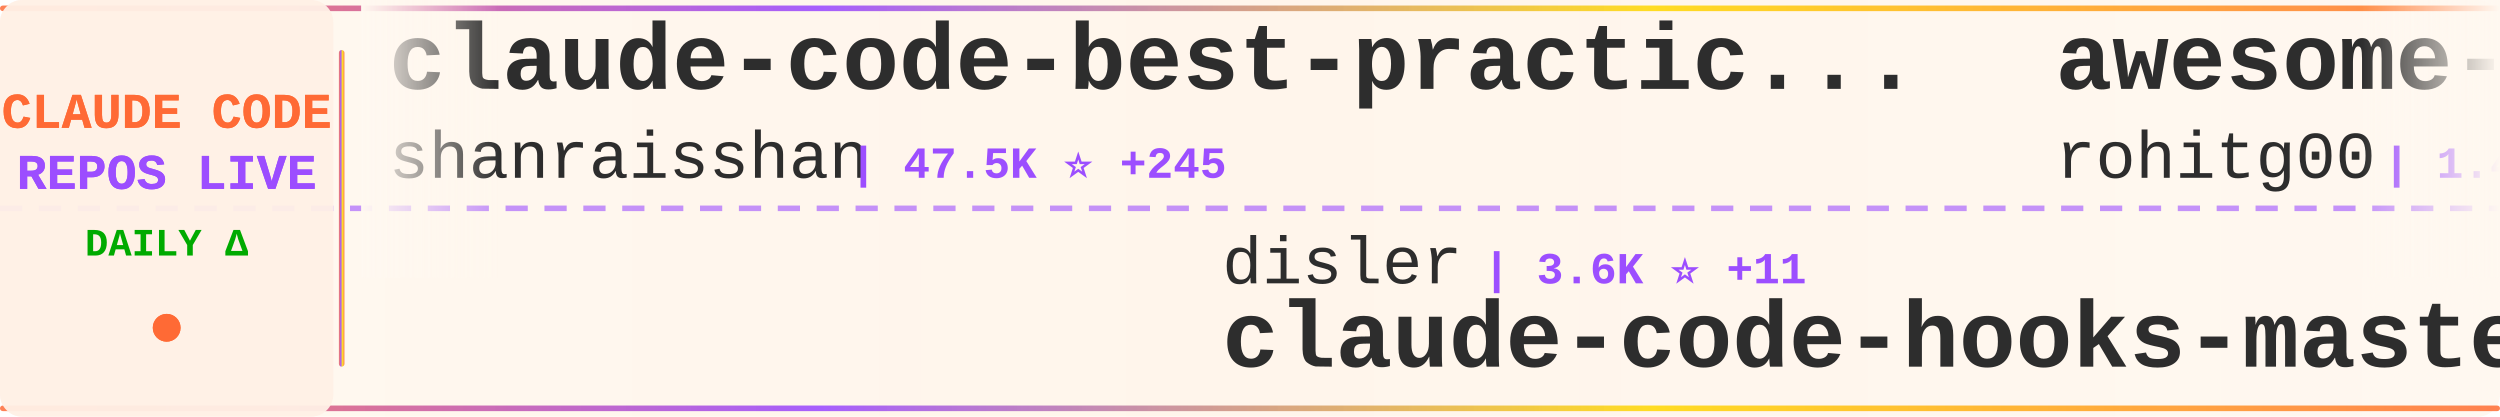
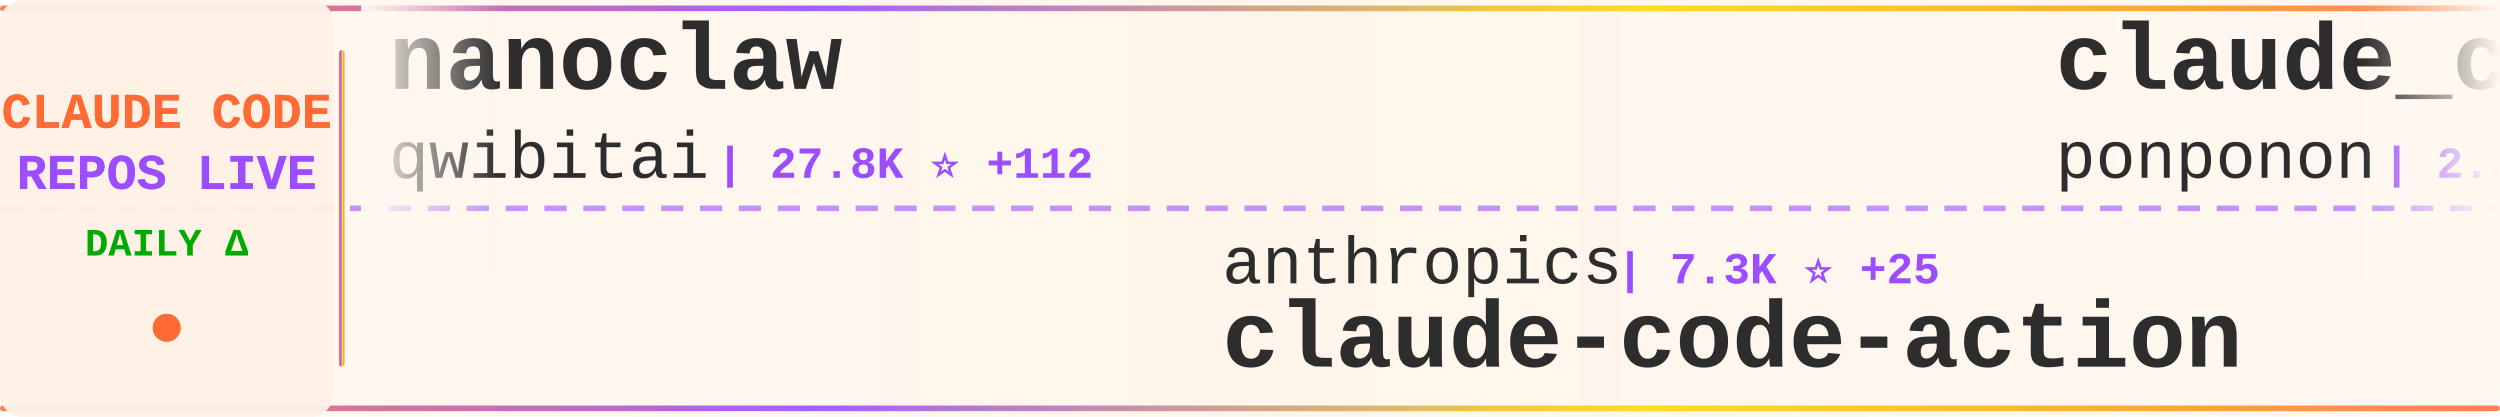
<svg xmlns="http://www.w3.org/2000/svg" width="900" height="150">
  <defs>
    <linearGradient id="tickerBg" x1="0%" y1="0%" x2="100%" y2="0%">
      <stop offset="0%" style="stop-color:#fff8f0;stop-opacity:0.98" />
      <stop offset="50%" style="stop-color:#fff5eb;stop-opacity:1" />
      <stop offset="100%" style="stop-color:#fff8f0;stop-opacity:0.98" />
    </linearGradient>
    <linearGradient id="borderGrad" x1="0%" y1="0%" x2="100%" y2="0%">
      <stop offset="0%" style="stop-color:#FF6B35;stop-opacity:0.85">
        <animate attributeName="stop-opacity" values="0.85;1;0.85" dur="2s" repeatCount="indefinite" />
      </stop>
      <stop offset="33%" style="stop-color:#9C4EFF;stop-opacity:0.9">
        <animate attributeName="stop-opacity" values="0.9;1;0.9" dur="2.2s" repeatCount="indefinite" />
      </stop>
      <stop offset="66%" style="stop-color:#FFD700;stop-opacity:0.85">
        <animate attributeName="stop-opacity" values="0.85;1;0.85" dur="1.8s" repeatCount="indefinite" />
      </stop>
      <stop offset="100%" style="stop-color:#FF6B35;stop-opacity:0.85">
        <animate attributeName="stop-opacity" values="0.85;1;0.85" dur="2s" repeatCount="indefinite" />
      </stop>
    </linearGradient>
    <filter id="textGlow">
      <feGaussianBlur stdDeviation="0.15" result="coloredBlur" />
      <feMerge>
        <feMergeNode in="coloredBlur" />
        <feMergeNode in="SourceGraphic" />
      </feMerge>
    </filter>
    <filter id="metricGlow">
      <feGaussianBlur stdDeviation="0.2" result="coloredBlur" />
      <feMerge>
        <feMergeNode in="coloredBlur" />
        <feMergeNode in="SourceGraphic" />
      </feMerge>
    </filter>
    <linearGradient id="leftFade" x1="0%" y1="0%" x2="100%" y2="0%">
      <stop offset="0%" style="stop-color:#fff8f0;stop-opacity:1" />
      <stop offset="100%" style="stop-color:#fff8f0;stop-opacity:0" />
    </linearGradient>
    <linearGradient id="rightFade" x1="0%" y1="0%" x2="100%" y2="0%">
      <stop offset="0%" style="stop-color:#fff8f0;stop-opacity:0" />
      <stop offset="100%" style="stop-color:#fff8f0;stop-opacity:1" />
    </linearGradient>
  </defs>
  <rect width="900" height="150" fill="url(#tickerBg)" rx="8" />
  <rect x="0" y="2" width="900" height="2" fill="url(#borderGrad)" rx="1" />
  <rect x="0" y="146" width="900" height="2" fill="url(#borderGrad)" rx="1" />
  <line x1="0" y1="75" x2="900" y2="75" stroke="#9C4EFF" stroke-width="2" stroke-dasharray="8 6" opacity="0.6" />
  <rect x="0" y="0" width="120" height="150" fill="#fff0e6" opacity="0.95" rx="8" />
  <text x="60" y="46" font-family="'Courier New', monospace" font-size="18" font-weight="bold" fill="#FF6B35" text-anchor="middle" filter="url(#textGlow)">
    CLAUDE CODE
  </text>
  <text x="60" y="68" font-family="'Courier New', monospace" font-size="18" font-weight="bold" fill="#9C4EFF" text-anchor="middle" filter="url(#textGlow)">
    REPOS LIVE
  </text>
  <text x="60" y="92" font-family="'Courier New', monospace" font-size="14" font-weight="bold" fill="#00aa00" text-anchor="middle">
    DAILY Δ
  </text>
  <circle cx="60" cy="118" r="5" fill="#FF6B35" filter="url(#metricGlow)">
    <animate attributeName="r" values="4;6;4" dur="1.5s" repeatCount="indefinite" />
    <animate attributeName="opacity" values="0.6;1;0.6" dur="1.5s" repeatCount="indefinite" />
  </circle>
  <rect x="122" y="18" width="2" height="114" fill="url(#borderGrad)" rx="1" />
  <clipPath id="tickerClip">
    <rect x="130" y="0" width="770" height="150" />
  </clipPath>
  <g clip-path="url(#tickerClip)">
    <g id="tickerItems">
      <animateTransform attributeName="transform" attributeType="XML" type="translate" from="0 0" to="-3000 0" dur="54s" repeatCount="indefinite" />
      <g transform="translate(0, 0)">
-         <text x="140" y="32" font-family="'Courier New', monospace" font-size="34" font-weight="bold" fill="#2d2d2d">claude-code-best-practic...</text>
-         <text x="140" y="64" font-family="'Courier New', monospace" font-size="24" font-weight="normal" fill="#2d2d2d" opacity="1.0">shanraisshan</text>
-         <text x="306" y="64" font-family="'Courier New', monospace" font-size="16" font-weight="bold" fill="#9C4EFF"> | 47.5K ⭐ +245</text>
+         <text x="140" y="32" font-family="'Courier New', monospace" font-size="34" font-weight="bold" fill="#2d2d2d">nanoclaw</text>
+         <text x="140" y="64" font-family="'Courier New', monospace" font-size="24" font-weight="normal" fill="#2d2d2d" opacity="1.0">qwibitai</text>
+         <text x="258" y="64" font-family="'Courier New', monospace" font-size="16" font-weight="bold" fill="#9C4EFF"> | 27.8K ⭐ +112</text>
      </g>
      <g transform="translate(300, 0)">
-         <text x="140" y="102" font-family="'Courier New', monospace" font-size="24" font-weight="normal" fill="#2d2d2d" opacity="1.0">disler</text>
-         <text x="234" y="102" font-family="'Courier New', monospace" font-size="16" font-weight="bold" fill="#9C4EFF"> | 3.6K ⭐ +11</text>
-         <text x="140" y="132" font-family="'Courier New', monospace" font-size="34" font-weight="bold" fill="#2d2d2d">claude-code-hooks-master...</text>
+         <text x="140" y="102" font-family="'Courier New', monospace" font-size="24" font-weight="normal" fill="#2d2d2d" opacity="1.0">anthropics</text>
+         <text x="282" y="102" font-family="'Courier New', monospace" font-size="16" font-weight="bold" fill="#9C4EFF"> | 7.3K ⭐ +25</text>
+         <text x="140" y="132" font-family="'Courier New', monospace" font-size="34" font-weight="bold" fill="#2d2d2d">claude-code-action</text>
      </g>
      <g transform="translate(600, 0)">
-         <text x="140" y="32" font-family="'Courier New', monospace" font-size="34" font-weight="bold" fill="#2d2d2d">awesome-claude-code-tool...</text>
-         <text x="140" y="64" font-family="'Courier New', monospace" font-size="24" font-weight="normal" fill="#2d2d2d" opacity="1.0">rohitg00</text>
-         <text x="258" y="64" font-family="'Courier New', monospace" font-size="16" font-weight="bold" fill="#9C4EFF"> | 1.4K ⭐ +15</text>
+         <text x="140" y="32" font-family="'Courier New', monospace" font-size="34" font-weight="bold" fill="#2d2d2d">claude_code_src</text>
+         <text x="140" y="64" font-family="'Courier New', monospace" font-size="24" font-weight="normal" fill="#2d2d2d" opacity="1.0">ponponon</text>
+         <text x="258" y="64" font-family="'Courier New', monospace" font-size="16" font-weight="bold" fill="#9C4EFF"> | 2.2K ⭐ +3</text>
      </g>
      <g transform="translate(900, 0)">
-         <text x="140" y="102" font-family="'Courier New', monospace" font-size="24" font-weight="normal" fill="#2d2d2d" opacity="1.0">huangserva</text>
-         <text x="282" y="102" font-family="'Courier New', monospace" font-size="16" font-weight="bold" fill="#9C4EFF"> | 560 ⭐ +1</text>
-         <text x="140" y="132" font-family="'Courier New', monospace" font-size="34" font-weight="bold" fill="#2d2d2d">claude-code-cli</text>
+         <text x="140" y="102" font-family="'Courier New', monospace" font-size="24" font-weight="normal" fill="#2d2d2d" opacity="1.0">mehmoodosman</text>
+         <text x="306" y="102" font-family="'Courier New', monospace" font-size="16" font-weight="bold" fill="#9C4EFF"> | 166 ⭐</text>
+         <text x="140" y="132" font-family="'Courier New', monospace" font-size="34" font-weight="bold" fill="#2d2d2d">claude-code</text>
      </g>
      <g transform="translate(1200, 0)">
-         <text x="140" y="32" font-family="'Courier New', monospace" font-size="34" font-weight="bold" fill="#2d2d2d">claude-code-hub</text>
-         <text x="140" y="64" font-family="'Courier New', monospace" font-size="24" font-weight="normal" fill="#2d2d2d" opacity="1.0">ding113</text>
-         <text x="246" y="64" font-family="'Courier New', monospace" font-size="16" font-weight="bold" fill="#9C4EFF"> | 2.6K ⭐ +20</text>
+         <text x="140" y="32" font-family="'Courier New', monospace" font-size="34" font-weight="bold" fill="#2d2d2d">antigravity-awesome-skil...</text>
+         <text x="140" y="64" font-family="'Courier New', monospace" font-size="24" font-weight="normal" fill="#2d2d2d" opacity="1.0">sickn33</text>
+         <text x="246" y="64" font-family="'Courier New', monospace" font-size="16" font-weight="bold" fill="#9C4EFF"> | 34.8K ⭐ +187</text>
      </g>
      <g transform="translate(1500, 0)">
-         <text x="140" y="102" font-family="'Courier New', monospace" font-size="24" font-weight="normal" fill="#2d2d2d" opacity="1.0">alirezarezvani</text>
-         <text x="330" y="102" font-family="'Courier New', monospace" font-size="16" font-weight="bold" fill="#9C4EFF"> | 12.4K ⭐ +135</text>
-         <text x="140" y="132" font-family="'Courier New', monospace" font-size="34" font-weight="bold" fill="#2d2d2d">claude-skills</text>
+         <text x="140" y="102" font-family="'Courier New', monospace" font-size="24" font-weight="normal" fill="#2d2d2d" opacity="1.0">yasasbanukaofficial</text>
+         <text x="390" y="102" font-family="'Courier New', monospace" font-size="16" font-weight="bold" fill="#9C4EFF"> | 2.8K ⭐ +29</text>
+         <text x="140" y="132" font-family="'Courier New', monospace" font-size="34" font-weight="bold" fill="#2d2d2d">claude-code</text>
      </g>
      <g transform="translate(1800, 0)">
-         <text x="140" y="32" font-family="'Courier New', monospace" font-size="34" font-weight="bold" fill="#2d2d2d">claude-code-source-build</text>
-         <text x="140" y="64" font-family="'Courier New', monospace" font-size="24" font-weight="normal" fill="#2d2d2d" opacity="1.0">andrew-kramer-inno</text>
-         <text x="378" y="64" font-family="'Courier New', monospace" font-size="16" font-weight="bold" fill="#9C4EFF"> | 576 ⭐ +1</text>
+         <text x="140" y="32" font-family="'Courier New', monospace" font-size="34" font-weight="bold" fill="#2d2d2d">claude-code-tips</text>
+         <text x="140" y="64" font-family="'Courier New', monospace" font-size="24" font-weight="normal" fill="#2d2d2d" opacity="1.0">ykdojo</text>
+         <text x="234" y="64" font-family="'Courier New', monospace" font-size="16" font-weight="bold" fill="#9C4EFF"> | 7.9K ⭐ +17</text>
      </g>
      <g transform="translate(2100, 0)">
-         <text x="140" y="102" font-family="'Courier New', monospace" font-size="24" font-weight="normal" fill="#2d2d2d" opacity="1.0">RishabhK103</text>
-         <text x="294" y="102" font-family="'Courier New', monospace" font-size="16" font-weight="bold" fill="#9C4EFF"> | 67 ⭐ +2</text>
-         <text x="140" y="132" font-family="'Courier New', monospace" font-size="34" font-weight="bold" fill="#2d2d2d">claude-code</text>
+         <text x="140" y="102" font-family="'Courier New', monospace" font-size="24" font-weight="normal" fill="#2d2d2d" opacity="1.0">ding113</text>
+         <text x="246" y="102" font-family="'Courier New', monospace" font-size="16" font-weight="bold" fill="#9C4EFF"> | 2.6K ⭐ +21</text>
+         <text x="140" y="132" font-family="'Courier New', monospace" font-size="34" font-weight="bold" fill="#2d2d2d">claude-code-hub</text>
      </g>
      <g transform="translate(2400, 0)">
-         <text x="140" y="32" font-family="'Courier New', monospace" font-size="34" font-weight="bold" fill="#2d2d2d">claude-code-infrastructu...</text>
-         <text x="140" y="64" font-family="'Courier New', monospace" font-size="24" font-weight="normal" fill="#2d2d2d" opacity="1.0">diet103</text>
-         <text x="246" y="64" font-family="'Courier New', monospace" font-size="16" font-weight="bold" fill="#9C4EFF"> | 9.5K ⭐ +6</text>
+         <text x="140" y="32" font-family="'Courier New', monospace" font-size="34" font-weight="bold" fill="#2d2d2d">claude_code_bridge</text>
+         <text x="140" y="64" font-family="'Courier New', monospace" font-size="24" font-weight="normal" fill="#2d2d2d" opacity="1.0">bfly123</text>
+         <text x="246" y="64" font-family="'Courier New', monospace" font-size="16" font-weight="bold" fill="#9C4EFF"> | 2.3K ⭐ +8</text>
      </g>
      <g transform="translate(2700, 0)">
-         <text x="140" y="102" font-family="'Courier New', monospace" font-size="24" font-weight="normal" fill="#2d2d2d" opacity="1.0">xorespesp</text>
-         <text x="270" y="102" font-family="'Courier New', monospace" font-size="16" font-weight="bold" fill="#9C4EFF"> | 221 ⭐ +2</text>
-         <text x="140" y="132" font-family="'Courier New', monospace" font-size="34" font-weight="bold" fill="#2d2d2d">claude-code</text>
+         <text x="140" y="102" font-family="'Courier New', monospace" font-size="24" font-weight="normal" fill="#2d2d2d" opacity="1.0">Donchitos</text>
+         <text x="270" y="102" font-family="'Courier New', monospace" font-size="16" font-weight="bold" fill="#9C4EFF"> | 15.7K ⭐ +362</text>
+         <text x="140" y="132" font-family="'Courier New', monospace" font-size="34" font-weight="bold" fill="#2d2d2d">Claude-Code-Game-Studios</text>
      </g>
      <g transform="translate(3000, 0)">
-         <text x="140" y="32" font-family="'Courier New', monospace" font-size="34" font-weight="bold" fill="#2d2d2d">claude-code-best-practic...</text>
-         <text x="140" y="64" font-family="'Courier New', monospace" font-size="24" font-weight="normal" fill="#2d2d2d" opacity="1.0">shanraisshan</text>
-         <text x="306" y="64" font-family="'Courier New', monospace" font-size="16" font-weight="bold" fill="#9C4EFF"> | 47.5K ⭐ +245</text>
+         <text x="140" y="32" font-family="'Courier New', monospace" font-size="34" font-weight="bold" fill="#2d2d2d">nanoclaw</text>
+         <text x="140" y="64" font-family="'Courier New', monospace" font-size="24" font-weight="normal" fill="#2d2d2d" opacity="1.0">qwibitai</text>
+         <text x="258" y="64" font-family="'Courier New', monospace" font-size="16" font-weight="bold" fill="#9C4EFF"> | 27.8K ⭐ +112</text>
      </g>
      <g transform="translate(3300, 0)">
-         <text x="140" y="102" font-family="'Courier New', monospace" font-size="24" font-weight="normal" fill="#2d2d2d" opacity="1.0">disler</text>
-         <text x="234" y="102" font-family="'Courier New', monospace" font-size="16" font-weight="bold" fill="#9C4EFF"> | 3.6K ⭐ +11</text>
-         <text x="140" y="132" font-family="'Courier New', monospace" font-size="34" font-weight="bold" fill="#2d2d2d">claude-code-hooks-master...</text>
+         <text x="140" y="102" font-family="'Courier New', monospace" font-size="24" font-weight="normal" fill="#2d2d2d" opacity="1.0">anthropics</text>
+         <text x="282" y="102" font-family="'Courier New', monospace" font-size="16" font-weight="bold" fill="#9C4EFF"> | 7.3K ⭐ +25</text>
+         <text x="140" y="132" font-family="'Courier New', monospace" font-size="34" font-weight="bold" fill="#2d2d2d">claude-code-action</text>
      </g>
      <g transform="translate(3600, 0)">
-         <text x="140" y="32" font-family="'Courier New', monospace" font-size="34" font-weight="bold" fill="#2d2d2d">awesome-claude-code-tool...</text>
-         <text x="140" y="64" font-family="'Courier New', monospace" font-size="24" font-weight="normal" fill="#2d2d2d" opacity="1.0">rohitg00</text>
-         <text x="258" y="64" font-family="'Courier New', monospace" font-size="16" font-weight="bold" fill="#9C4EFF"> | 1.4K ⭐ +15</text>
+         <text x="140" y="32" font-family="'Courier New', monospace" font-size="34" font-weight="bold" fill="#2d2d2d">claude_code_src</text>
+         <text x="140" y="64" font-family="'Courier New', monospace" font-size="24" font-weight="normal" fill="#2d2d2d" opacity="1.0">ponponon</text>
+         <text x="258" y="64" font-family="'Courier New', monospace" font-size="16" font-weight="bold" fill="#9C4EFF"> | 2.2K ⭐ +3</text>
      </g>
      <g transform="translate(3900, 0)">
-         <text x="140" y="102" font-family="'Courier New', monospace" font-size="24" font-weight="normal" fill="#2d2d2d" opacity="1.0">huangserva</text>
-         <text x="282" y="102" font-family="'Courier New', monospace" font-size="16" font-weight="bold" fill="#9C4EFF"> | 560 ⭐ +1</text>
-         <text x="140" y="132" font-family="'Courier New', monospace" font-size="34" font-weight="bold" fill="#2d2d2d">claude-code-cli</text>
+         <text x="140" y="102" font-family="'Courier New', monospace" font-size="24" font-weight="normal" fill="#2d2d2d" opacity="1.0">mehmoodosman</text>
+         <text x="306" y="102" font-family="'Courier New', monospace" font-size="16" font-weight="bold" fill="#9C4EFF"> | 166 ⭐</text>
+         <text x="140" y="132" font-family="'Courier New', monospace" font-size="34" font-weight="bold" fill="#2d2d2d">claude-code</text>
      </g>
    </g>
  </g>
  <rect x="130" y="0" width="50" height="100" fill="url(#leftFade)" />
  <rect x="850" y="0" width="50" height="100" fill="url(#rightFade)" />
</svg>
